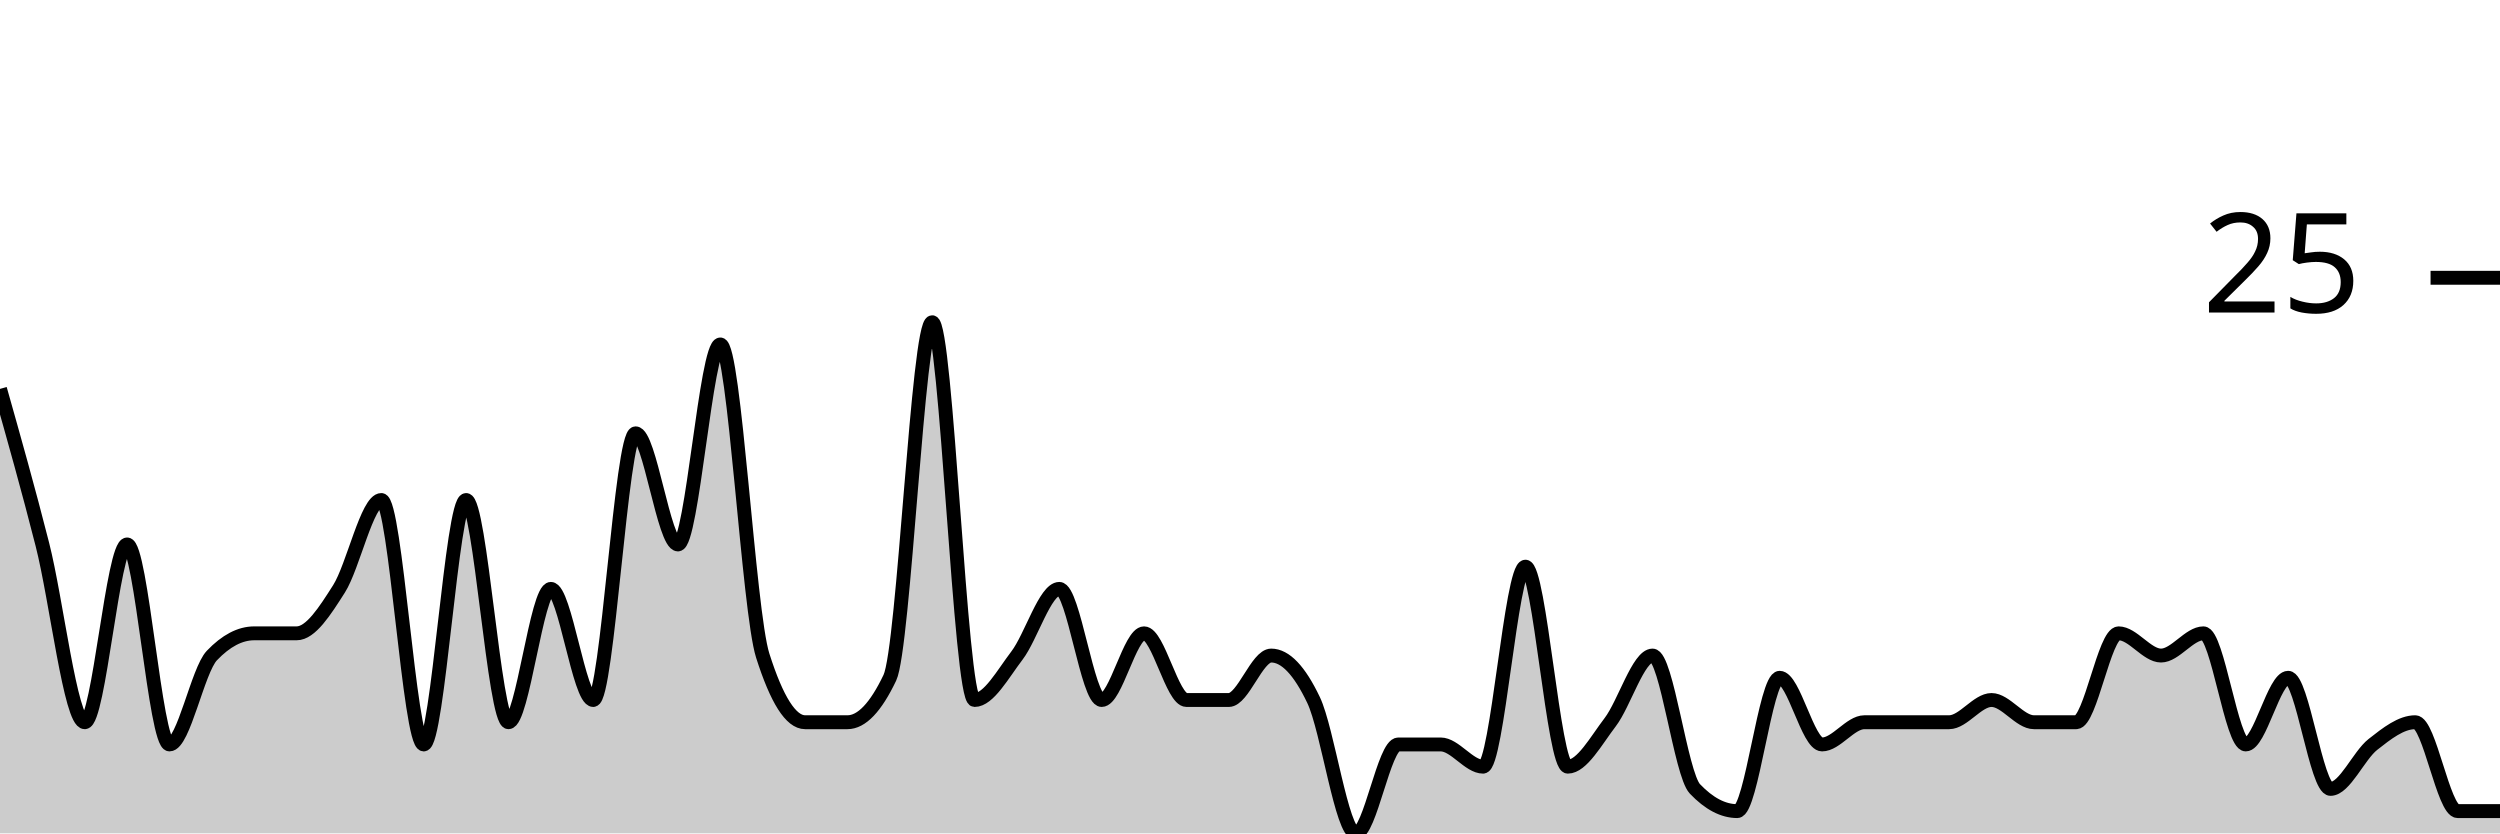
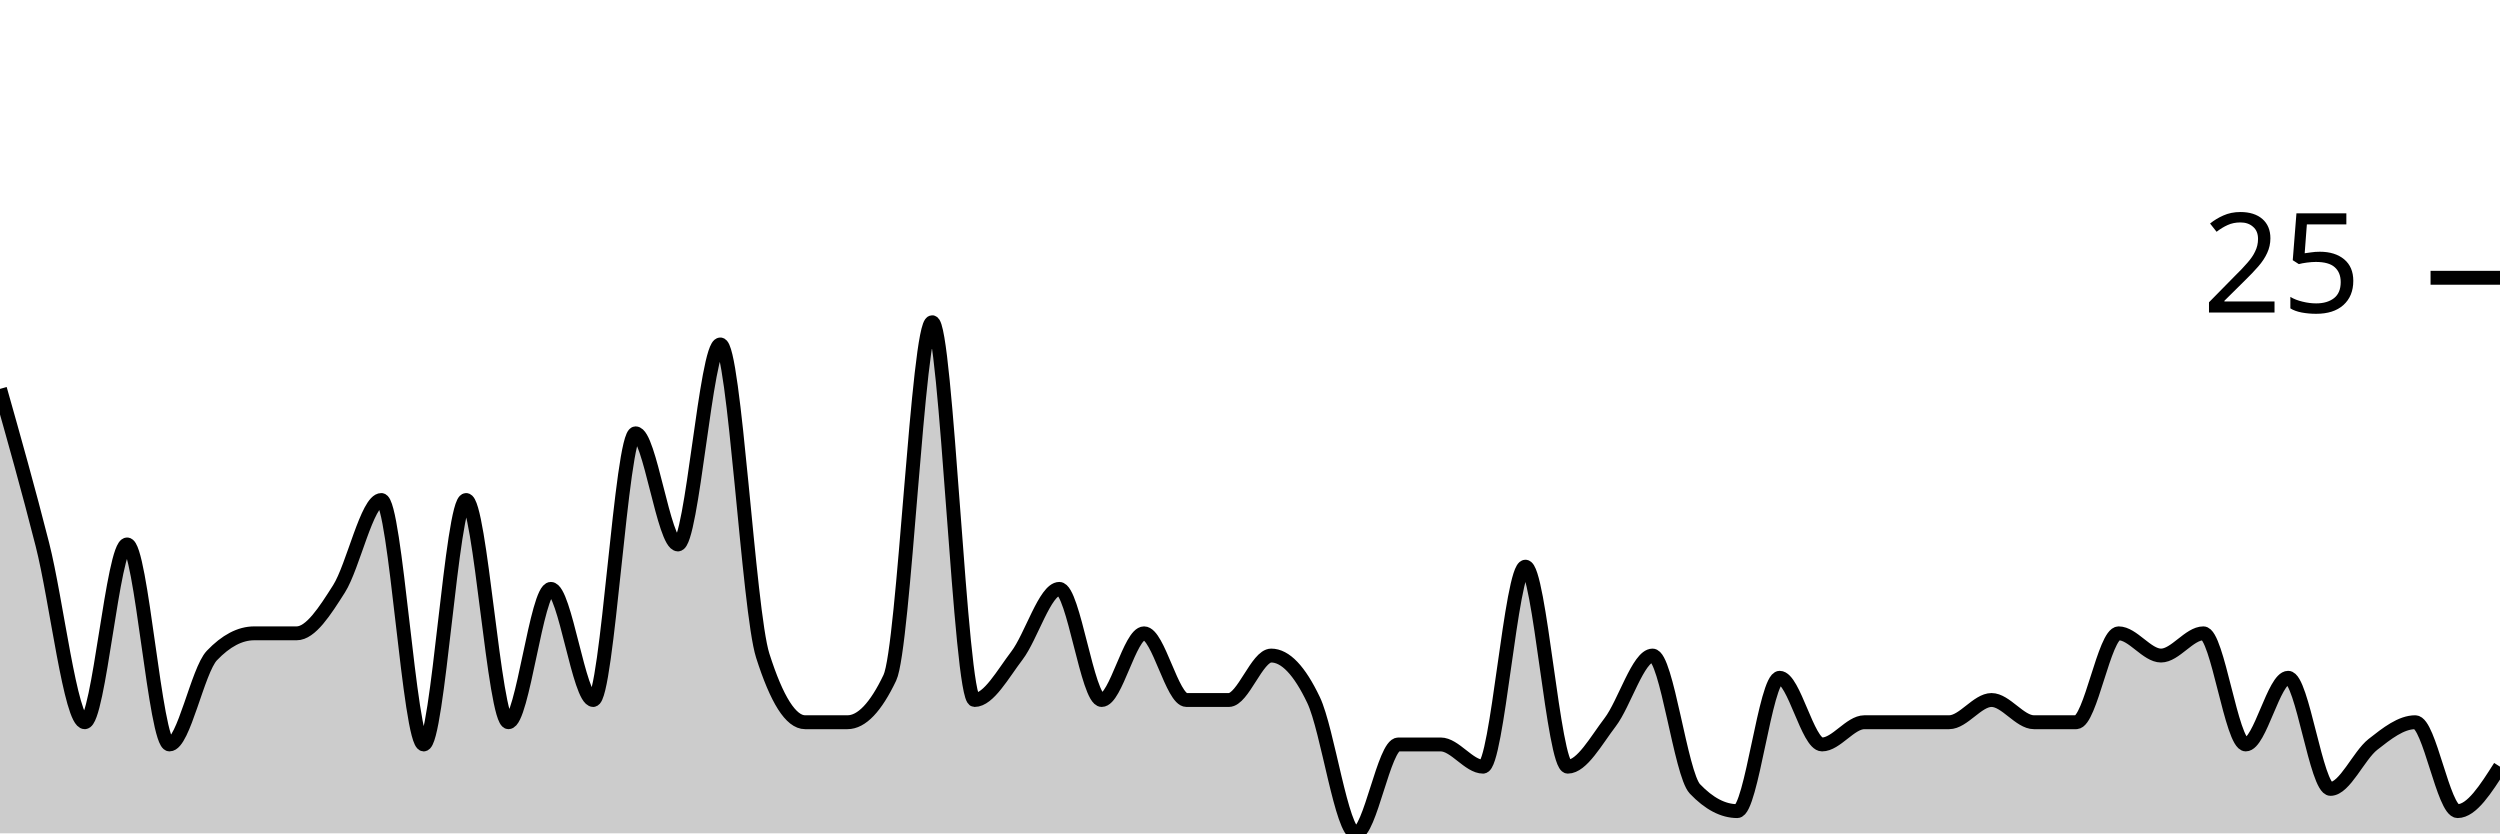
<svg xmlns="http://www.w3.org/2000/svg" viewBox="0 0 180 60">
  <g transform="translate(0,20)">
-     <path class="area" fill="rgba(0, 0, 0, 0.2)" d="M0,8C1.017,11.6,2.034,15.2,3.051,19.2C4.068,23.2,5.085,32,6.102,32C7.119,32,8.136,19.2,9.153,19.2C10.169,19.2,11.186,33.6,12.203,33.6C13.22,33.6,14.237,28.267,15.254,27.2C16.271,26.133,17.288,25.6,18.305,25.6C19.322,25.6,20.339,25.6,21.356,25.6C22.373,25.6,23.39,24,24.407,22.4C25.424,20.8,26.441,16,27.458,16C28.475,16,29.492,33.6,30.508,33.6C31.525,33.6,32.542,16,33.559,16C34.576,16,35.593,32,36.61,32C37.627,32,38.644,22.4,39.661,22.4C40.678,22.4,41.695,30.4,42.712,30.4C43.729,30.4,44.746,11.2,45.763,11.2C46.78,11.2,47.797,19.2,48.814,19.2C49.831,19.2,50.847,4.8,51.864,4.8C52.881,4.8,53.898,24,54.915,27.2C55.932,30.4,56.949,32,57.966,32C58.983,32,60,32,61.017,32C62.034,32,63.051,30.933,64.068,28.8C65.085,26.667,66.102,3.2,67.119,3.2C68.136,3.2,69.153,30.4,70.169,30.4C71.186,30.4,72.203,28.533,73.22,27.2C74.237,25.867,75.254,22.4,76.271,22.4C77.288,22.4,78.305,30.4,79.322,30.4C80.339,30.4,81.356,25.6,82.373,25.6C83.39,25.6,84.407,30.4,85.424,30.4C86.441,30.4,87.458,30.4,88.475,30.4C89.492,30.4,90.508,27.2,91.525,27.2C92.542,27.2,93.559,28.267,94.576,30.4C95.593,32.533,96.61,40,97.627,40C98.644,40,99.661,33.6,100.678,33.6C101.695,33.6,102.712,33.6,103.729,33.6C104.746,33.6,105.763,35.2,106.78,35.2C107.797,35.2,108.814,20.8,109.831,20.8C110.847,20.8,111.864,35.2,112.881,35.2C113.898,35.2,114.915,33.333,115.932,32C116.949,30.667,117.966,27.2,118.983,27.2C120,27.2,121.017,35.733,122.034,36.8C123.051,37.867,124.068,38.4,125.085,38.4C126.102,38.4,127.119,28.8,128.136,28.8C129.153,28.8,130.169,33.6,131.186,33.6C132.203,33.6,133.22,32,134.237,32C135.254,32,136.271,32,137.288,32C138.305,32,139.322,32,140.339,32C141.356,32,142.373,30.4,143.39,30.4C144.407,30.4,145.424,32,146.441,32C147.458,32,148.475,32,149.492,32C150.508,32,151.525,25.6,152.542,25.6C153.559,25.6,154.576,27.2,155.593,27.2C156.61,27.2,157.627,25.6,158.644,25.6C159.661,25.6,160.678,33.6,161.695,33.6C162.712,33.6,163.729,28.8,164.746,28.8C165.763,28.8,166.78,36.8,167.797,36.8C168.814,36.8,169.831,34.4,170.847,33.6C171.864,32.8,172.881,32,173.898,32C174.915,32,175.932,38.4,176.949,38.4C177.966,38.4,178.983,38.4,180,38.4L180,40C178.983,40,177.966,40,176.949,40C175.932,40,174.915,40,173.898,40C172.881,40,171.864,40,170.847,40C169.831,40,168.814,40,167.797,40C166.78,40,165.763,40,164.746,40C163.729,40,162.712,40,161.695,40C160.678,40,159.661,40,158.644,40C157.627,40,156.61,40,155.593,40C154.576,40,153.559,40,152.542,40C151.525,40,150.508,40,149.492,40C148.475,40,147.458,40,146.441,40C145.424,40,144.407,40,143.39,40C142.373,40,141.356,40,140.339,40C139.322,40,138.305,40,137.288,40C136.271,40,135.254,40,134.237,40C133.22,40,132.203,40,131.186,40C130.169,40,129.153,40,128.136,40C127.119,40,126.102,40,125.085,40C124.068,40,123.051,40,122.034,40C121.017,40,120,40,118.983,40C117.966,40,116.949,40,115.932,40C114.915,40,113.898,40,112.881,40C111.864,40,110.847,40,109.831,40C108.814,40,107.797,40,106.78,40C105.763,40,104.746,40,103.729,40C102.712,40,101.695,40,100.678,40C99.661,40,98.644,40,97.627,40C96.61,40,95.593,40,94.576,40C93.559,40,92.542,40,91.525,40C90.508,40,89.492,40,88.475,40C87.458,40,86.441,40,85.424,40C84.407,40,83.39,40,82.373,40C81.356,40,80.339,40,79.322,40C78.305,40,77.288,40,76.271,40C75.254,40,74.237,40,73.22,40C72.203,40,71.186,40,70.169,40C69.153,40,68.136,40,67.119,40C66.102,40,65.085,40,64.068,40C63.051,40,62.034,40,61.017,40C60,40,58.983,40,57.966,40C56.949,40,55.932,40,54.915,40C53.898,40,52.881,40,51.864,40C50.847,40,49.831,40,48.814,40C47.797,40,46.78,40,45.763,40C44.746,40,43.729,40,42.712,40C41.695,40,40.678,40,39.661,40C38.644,40,37.627,40,36.61,40C35.593,40,34.576,40,33.559,40C32.542,40,31.525,40,30.508,40C29.492,40,28.475,40,27.458,40C26.441,40,25.424,40,24.407,40C23.39,40,22.373,40,21.356,40C20.339,40,19.322,40,18.305,40C17.288,40,16.271,40,15.254,40C14.237,40,13.22,40,12.203,40C11.186,40,10.169,40,9.153,40C8.136,40,7.119,40,6.102,40C5.085,40,4.068,40,3.051,40C2.034,40,1.017,40,0,40Z" />
-     <path class="line" stroke="black" fill="none" d="M0,8C1.017,11.6,2.034,15.2,3.051,19.2C4.068,23.2,5.085,32,6.102,32C7.119,32,8.136,19.2,9.153,19.2C10.169,19.2,11.186,33.6,12.203,33.6C13.22,33.6,14.237,28.267,15.254,27.2C16.271,26.133,17.288,25.6,18.305,25.6C19.322,25.6,20.339,25.6,21.356,25.6C22.373,25.6,23.39,24,24.407,22.4C25.424,20.8,26.441,16,27.458,16C28.475,16,29.492,33.6,30.508,33.6C31.525,33.6,32.542,16,33.559,16C34.576,16,35.593,32,36.61,32C37.627,32,38.644,22.4,39.661,22.4C40.678,22.4,41.695,30.4,42.712,30.4C43.729,30.4,44.746,11.2,45.763,11.2C46.78,11.2,47.797,19.2,48.814,19.2C49.831,19.2,50.847,4.8,51.864,4.8C52.881,4.8,53.898,24,54.915,27.2C55.932,30.4,56.949,32,57.966,32C58.983,32,60,32,61.017,32C62.034,32,63.051,30.933,64.068,28.8C65.085,26.667,66.102,3.2,67.119,3.2C68.136,3.2,69.153,30.4,70.169,30.4C71.186,30.4,72.203,28.533,73.22,27.2C74.237,25.867,75.254,22.4,76.271,22.4C77.288,22.4,78.305,30.4,79.322,30.4C80.339,30.4,81.356,25.6,82.373,25.6C83.39,25.6,84.407,30.4,85.424,30.4C86.441,30.4,87.458,30.4,88.475,30.4C89.492,30.4,90.508,27.2,91.525,27.2C92.542,27.2,93.559,28.267,94.576,30.4C95.593,32.533,96.61,40,97.627,40C98.644,40,99.661,33.6,100.678,33.6C101.695,33.6,102.712,33.6,103.729,33.6C104.746,33.6,105.763,35.2,106.78,35.2C107.797,35.2,108.814,20.8,109.831,20.8C110.847,20.8,111.864,35.2,112.881,35.2C113.898,35.2,114.915,33.333,115.932,32C116.949,30.667,117.966,27.2,118.983,27.2C120,27.2,121.017,35.733,122.034,36.8C123.051,37.867,124.068,38.4,125.085,38.4C126.102,38.4,127.119,28.8,128.136,28.8C129.153,28.8,130.169,33.6,131.186,33.6C132.203,33.6,133.22,32,134.237,32C135.254,32,136.271,32,137.288,32C138.305,32,139.322,32,140.339,32C141.356,32,142.373,30.4,143.39,30.4C144.407,30.4,145.424,32,146.441,32C147.458,32,148.475,32,149.492,32C150.508,32,151.525,25.6,152.542,25.6C153.559,25.6,154.576,27.2,155.593,27.2C156.61,27.2,157.627,25.6,158.644,25.6C159.661,25.6,160.678,33.6,161.695,33.6C162.712,33.6,163.729,28.8,164.746,28.8C165.763,28.8,166.78,36.8,167.797,36.8C168.814,36.8,169.831,34.4,170.847,33.6C171.864,32.8,172.881,32,173.898,32C174.915,32,175.932,38.4,176.949,38.4C177.966,38.4,178.983,38.4,180,38.4" />
+     <path class="area" fill="rgba(0, 0, 0, 0.2)" d="M0,8C1.017,11.6,2.034,15.2,3.051,19.2C4.068,23.2,5.085,32,6.102,32C7.119,32,8.136,19.2,9.153,19.2C10.169,19.2,11.186,33.6,12.203,33.6C13.22,33.6,14.237,28.267,15.254,27.2C16.271,26.133,17.288,25.6,18.305,25.6C19.322,25.6,20.339,25.6,21.356,25.6C22.373,25.6,23.39,24,24.407,22.4C25.424,20.8,26.441,16,27.458,16C28.475,16,29.492,33.6,30.508,33.6C31.525,33.6,32.542,16,33.559,16C34.576,16,35.593,32,36.61,32C37.627,32,38.644,22.4,39.661,22.4C40.678,22.4,41.695,30.4,42.712,30.4C43.729,30.4,44.746,11.2,45.763,11.2C46.78,11.2,47.797,19.2,48.814,19.2C49.831,19.2,50.847,4.8,51.864,4.8C52.881,4.8,53.898,24,54.915,27.2C55.932,30.4,56.949,32,57.966,32C58.983,32,60,32,61.017,32C62.034,32,63.051,30.933,64.068,28.8C65.085,26.667,66.102,3.2,67.119,3.2C68.136,3.2,69.153,30.4,70.169,30.4C71.186,30.4,72.203,28.533,73.22,27.2C74.237,25.867,75.254,22.4,76.271,22.4C77.288,22.4,78.305,30.4,79.322,30.4C80.339,30.4,81.356,25.6,82.373,25.6C83.39,25.6,84.407,30.4,85.424,30.4C86.441,30.4,87.458,30.4,88.475,30.4C89.492,30.4,90.508,27.2,91.525,27.2C92.542,27.2,93.559,28.267,94.576,30.4C95.593,32.533,96.61,40,97.627,40C98.644,40,99.661,33.6,100.678,33.6C101.695,33.6,102.712,33.6,103.729,33.6C104.746,33.6,105.763,35.2,106.78,35.2C107.797,35.2,108.814,20.8,109.831,20.8C110.847,20.8,111.864,35.2,112.881,35.2C113.898,35.2,114.915,33.333,115.932,32C116.949,30.667,117.966,27.2,118.983,27.2C120,27.2,121.017,35.733,122.034,36.8C123.051,37.867,124.068,38.4,125.085,38.4C126.102,38.4,127.119,28.8,128.136,28.8C129.153,28.8,130.169,33.6,131.186,33.6C132.203,33.6,133.22,32,134.237,32C135.254,32,136.271,32,137.288,32C138.305,32,139.322,32,140.339,32C141.356,32,142.373,30.4,143.39,30.4C144.407,30.4,145.424,32,146.441,32C147.458,32,148.475,32,149.492,32C150.508,32,151.525,25.6,152.542,25.6C153.559,25.6,154.576,27.2,155.593,27.2C156.61,27.2,157.627,25.6,158.644,25.6C159.661,25.6,160.678,33.6,161.695,33.6C162.712,33.6,163.729,28.8,164.746,28.8C165.763,28.8,166.78,36.8,167.797,36.8C168.814,36.8,169.831,34.4,170.847,33.6C171.864,32.8,172.881,32,173.898,32C174.915,32,175.932,38.4,176.949,38.4C177.966,38.4,178.983,36.8,180,35.2L180,40C178.983,40,177.966,40,176.949,40C175.932,40,174.915,40,173.898,40C172.881,40,171.864,40,170.847,40C169.831,40,168.814,40,167.797,40C166.78,40,165.763,40,164.746,40C163.729,40,162.712,40,161.695,40C160.678,40,159.661,40,158.644,40C157.627,40,156.61,40,155.593,40C154.576,40,153.559,40,152.542,40C151.525,40,150.508,40,149.492,40C148.475,40,147.458,40,146.441,40C145.424,40,144.407,40,143.39,40C142.373,40,141.356,40,140.339,40C139.322,40,138.305,40,137.288,40C136.271,40,135.254,40,134.237,40C133.22,40,132.203,40,131.186,40C130.169,40,129.153,40,128.136,40C127.119,40,126.102,40,125.085,40C124.068,40,123.051,40,122.034,40C121.017,40,120,40,118.983,40C117.966,40,116.949,40,115.932,40C114.915,40,113.898,40,112.881,40C111.864,40,110.847,40,109.831,40C108.814,40,107.797,40,106.78,40C105.763,40,104.746,40,103.729,40C102.712,40,101.695,40,100.678,40C99.661,40,98.644,40,97.627,40C96.61,40,95.593,40,94.576,40C93.559,40,92.542,40,91.525,40C90.508,40,89.492,40,88.475,40C87.458,40,86.441,40,85.424,40C84.407,40,83.39,40,82.373,40C81.356,40,80.339,40,79.322,40C78.305,40,77.288,40,76.271,40C75.254,40,74.237,40,73.22,40C72.203,40,71.186,40,70.169,40C69.153,40,68.136,40,67.119,40C66.102,40,65.085,40,64.068,40C63.051,40,62.034,40,61.017,40C60,40,58.983,40,57.966,40C56.949,40,55.932,40,54.915,40C53.898,40,52.881,40,51.864,40C50.847,40,49.831,40,48.814,40C47.797,40,46.78,40,45.763,40C44.746,40,43.729,40,42.712,40C41.695,40,40.678,40,39.661,40C38.644,40,37.627,40,36.61,40C35.593,40,34.576,40,33.559,40C32.542,40,31.525,40,30.508,40C29.492,40,28.475,40,27.458,40C26.441,40,25.424,40,24.407,40C23.39,40,22.373,40,21.356,40C20.339,40,19.322,40,18.305,40C17.288,40,16.271,40,15.254,40C14.237,40,13.22,40,12.203,40C11.186,40,10.169,40,9.153,40C8.136,40,7.119,40,6.102,40C5.085,40,4.068,40,3.051,40C2.034,40,1.017,40,0,40Z" />
+     <path class="line" stroke="black" fill="none" d="M0,8C1.017,11.6,2.034,15.2,3.051,19.2C4.068,23.2,5.085,32,6.102,32C7.119,32,8.136,19.2,9.153,19.2C10.169,19.2,11.186,33.6,12.203,33.6C13.22,33.6,14.237,28.267,15.254,27.2C16.271,26.133,17.288,25.6,18.305,25.6C19.322,25.6,20.339,25.6,21.356,25.6C22.373,25.6,23.39,24,24.407,22.4C25.424,20.8,26.441,16,27.458,16C28.475,16,29.492,33.6,30.508,33.6C31.525,33.6,32.542,16,33.559,16C34.576,16,35.593,32,36.61,32C37.627,32,38.644,22.4,39.661,22.4C40.678,22.4,41.695,30.4,42.712,30.4C43.729,30.4,44.746,11.2,45.763,11.2C46.78,11.2,47.797,19.2,48.814,19.2C49.831,19.2,50.847,4.8,51.864,4.8C52.881,4.8,53.898,24,54.915,27.2C55.932,30.4,56.949,32,57.966,32C58.983,32,60,32,61.017,32C62.034,32,63.051,30.933,64.068,28.8C65.085,26.667,66.102,3.2,67.119,3.2C68.136,3.2,69.153,30.4,70.169,30.4C71.186,30.4,72.203,28.533,73.22,27.2C74.237,25.867,75.254,22.4,76.271,22.4C77.288,22.4,78.305,30.4,79.322,30.4C80.339,30.4,81.356,25.6,82.373,25.6C83.39,25.6,84.407,30.4,85.424,30.4C86.441,30.4,87.458,30.4,88.475,30.4C89.492,30.4,90.508,27.2,91.525,27.2C92.542,27.2,93.559,28.267,94.576,30.4C95.593,32.533,96.61,40,97.627,40C98.644,40,99.661,33.6,100.678,33.6C101.695,33.6,102.712,33.6,103.729,33.6C104.746,33.6,105.763,35.2,106.78,35.2C107.797,35.2,108.814,20.8,109.831,20.8C110.847,20.8,111.864,35.2,112.881,35.2C113.898,35.2,114.915,33.333,115.932,32C116.949,30.667,117.966,27.2,118.983,27.2C120,27.2,121.017,35.733,122.034,36.8C123.051,37.867,124.068,38.4,125.085,38.4C126.102,38.4,127.119,28.8,128.136,28.8C129.153,28.8,130.169,33.6,131.186,33.6C132.203,33.6,133.22,32,134.237,32C135.254,32,136.271,32,137.288,32C138.305,32,139.322,32,140.339,32C141.356,32,142.373,30.4,143.39,30.4C144.407,30.4,145.424,32,146.441,32C147.458,32,148.475,32,149.492,32C150.508,32,151.525,25.6,152.542,25.6C153.559,25.6,154.576,27.2,155.593,27.2C156.61,27.2,157.627,25.6,158.644,25.6C159.661,25.6,160.678,33.6,161.695,33.6C162.712,33.6,163.729,28.8,164.746,28.8C165.763,28.8,166.78,36.8,167.797,36.8C168.814,36.8,169.831,34.4,170.847,33.6C171.864,32.8,172.881,32,173.898,32C174.915,32,175.932,38.4,176.949,38.4C177.966,38.4,178.983,36.8,180,35.2" />
    <path class="axis-ceiling" stroke-width="1" stroke="black" fill="none" d="M175,0L180,0" />
    <text class="axis-ceiling-label" font-family="sans-serif" text-anchor="end" font-size="10px" x="170" y="2.5">25</text>
  </g>
</svg>
